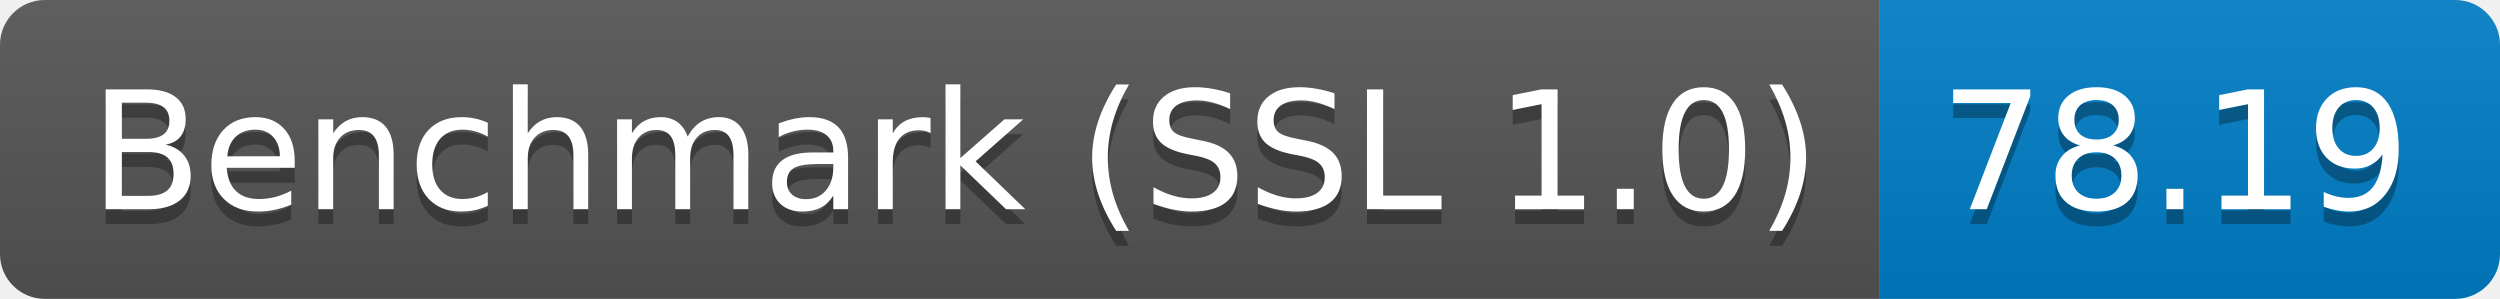
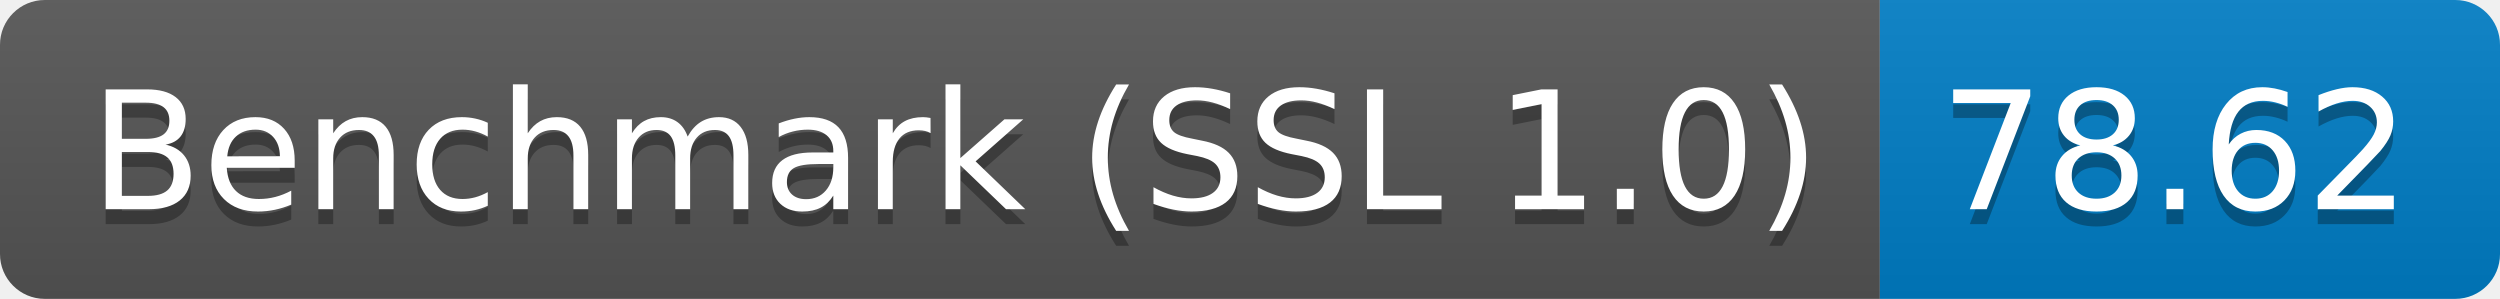
<svg xmlns="http://www.w3.org/2000/svg" height="20" width="167.3">
  <linearGradient id="smooth" x2="0" y2="100%">
    <stop offset="0" stop-color="#bbb" stop-opacity=".1" />
    <stop offset="1" stop-opacity=".1" />
  </linearGradient>
  <clipPath id="round">
    <rect fill="#fff" height="20" rx="3" width="167.3" />
  </clipPath>
  <g clip-path="url(#round)">
    <rect fill="#555" height="20" width="125.8" />
    <rect fill="#007ec6" height="20" width="41.5" x="125.8" />
    <rect fill="url(#smooth)" height="20" width="167.3" />
  </g>
  <g fill="#fff" font-family="DejaVu Sans,Verdana,Geneva,sans-serif" font-size="110" text-anchor="middle">
    <text fill="#010101" fill-opacity=".3" lengthAdjust="spacing" textLength="1158.0" transform="scale(0.1)" x="639.0" y="150">Benchmark (SSL 1.0)</text>
    <text lengthAdjust="spacing" textLength="1158.0" transform="scale(0.1)" x="639.0" y="140">Benchmark (SSL 1.0)</text>
-     <text fill="#010101" fill-opacity=".3" lengthAdjust="spacing" textLength="315.0" transform="scale(0.1)" x="1455.5" y="150">78.19</text>
-     <text lengthAdjust="spacing" textLength="315.0" transform="scale(0.1)" x="1455.5" y="140">78.19</text>
+     <text fill="#010101" fill-opacity=".3" lengthAdjust="spacing" textLength="315.0" transform="scale(0.1)" x="1455.5" y="150">78.62</text>
+     <text lengthAdjust="spacing" textLength="315.0" transform="scale(0.1)" x="1455.5" y="140">78.62</text>
  </g>
</svg>
